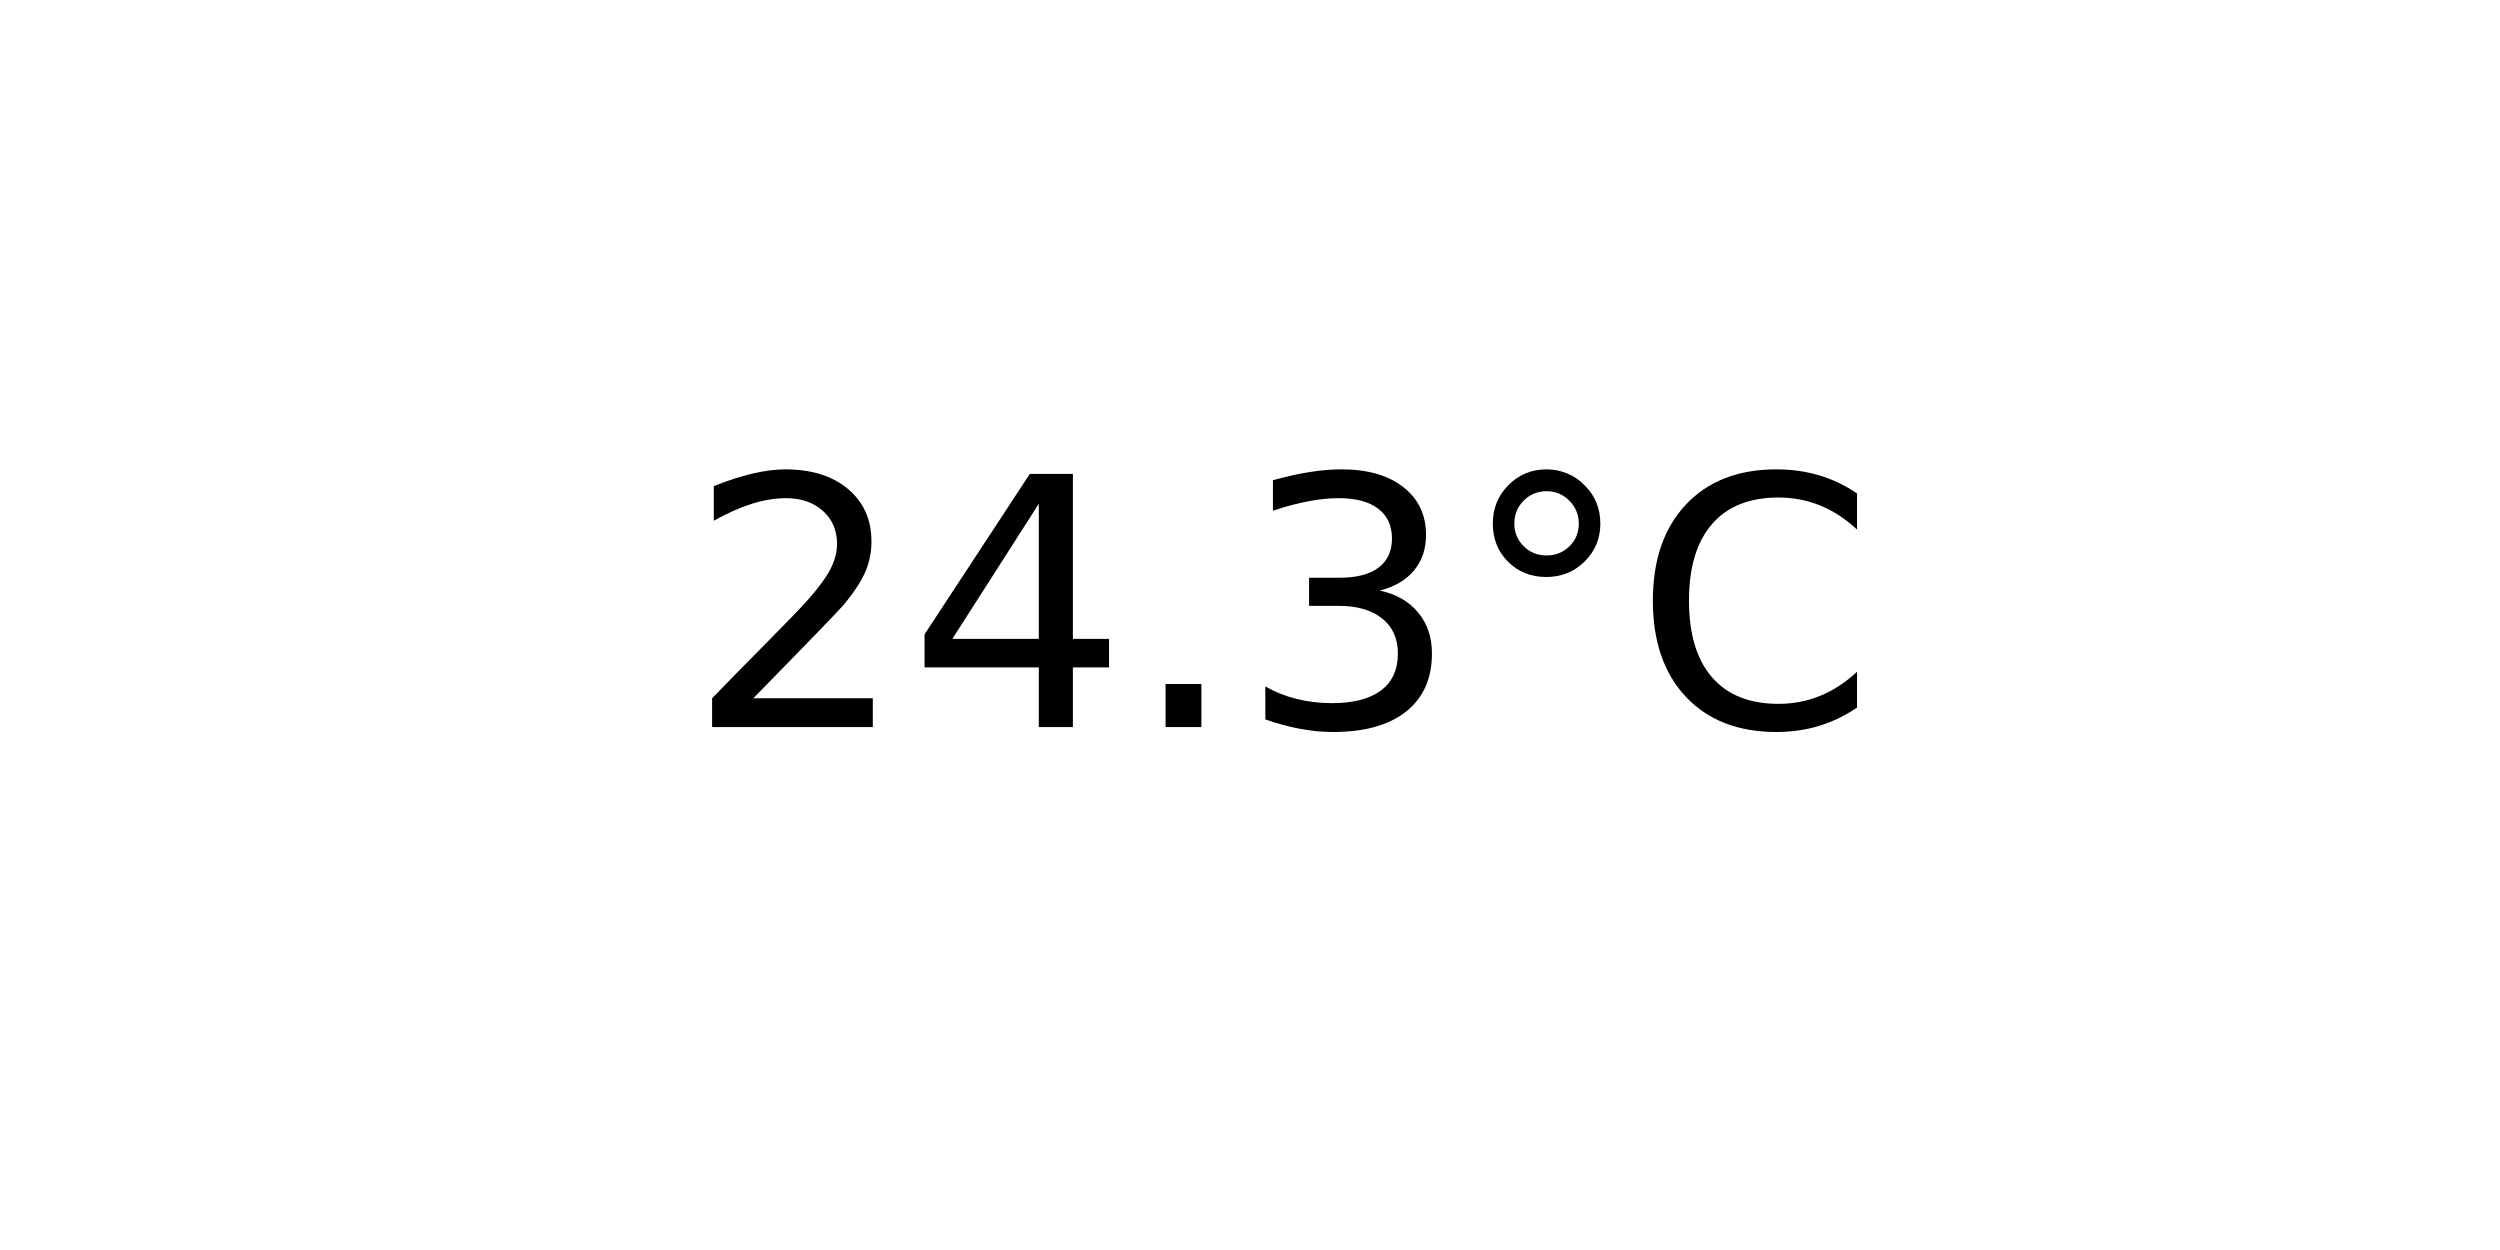
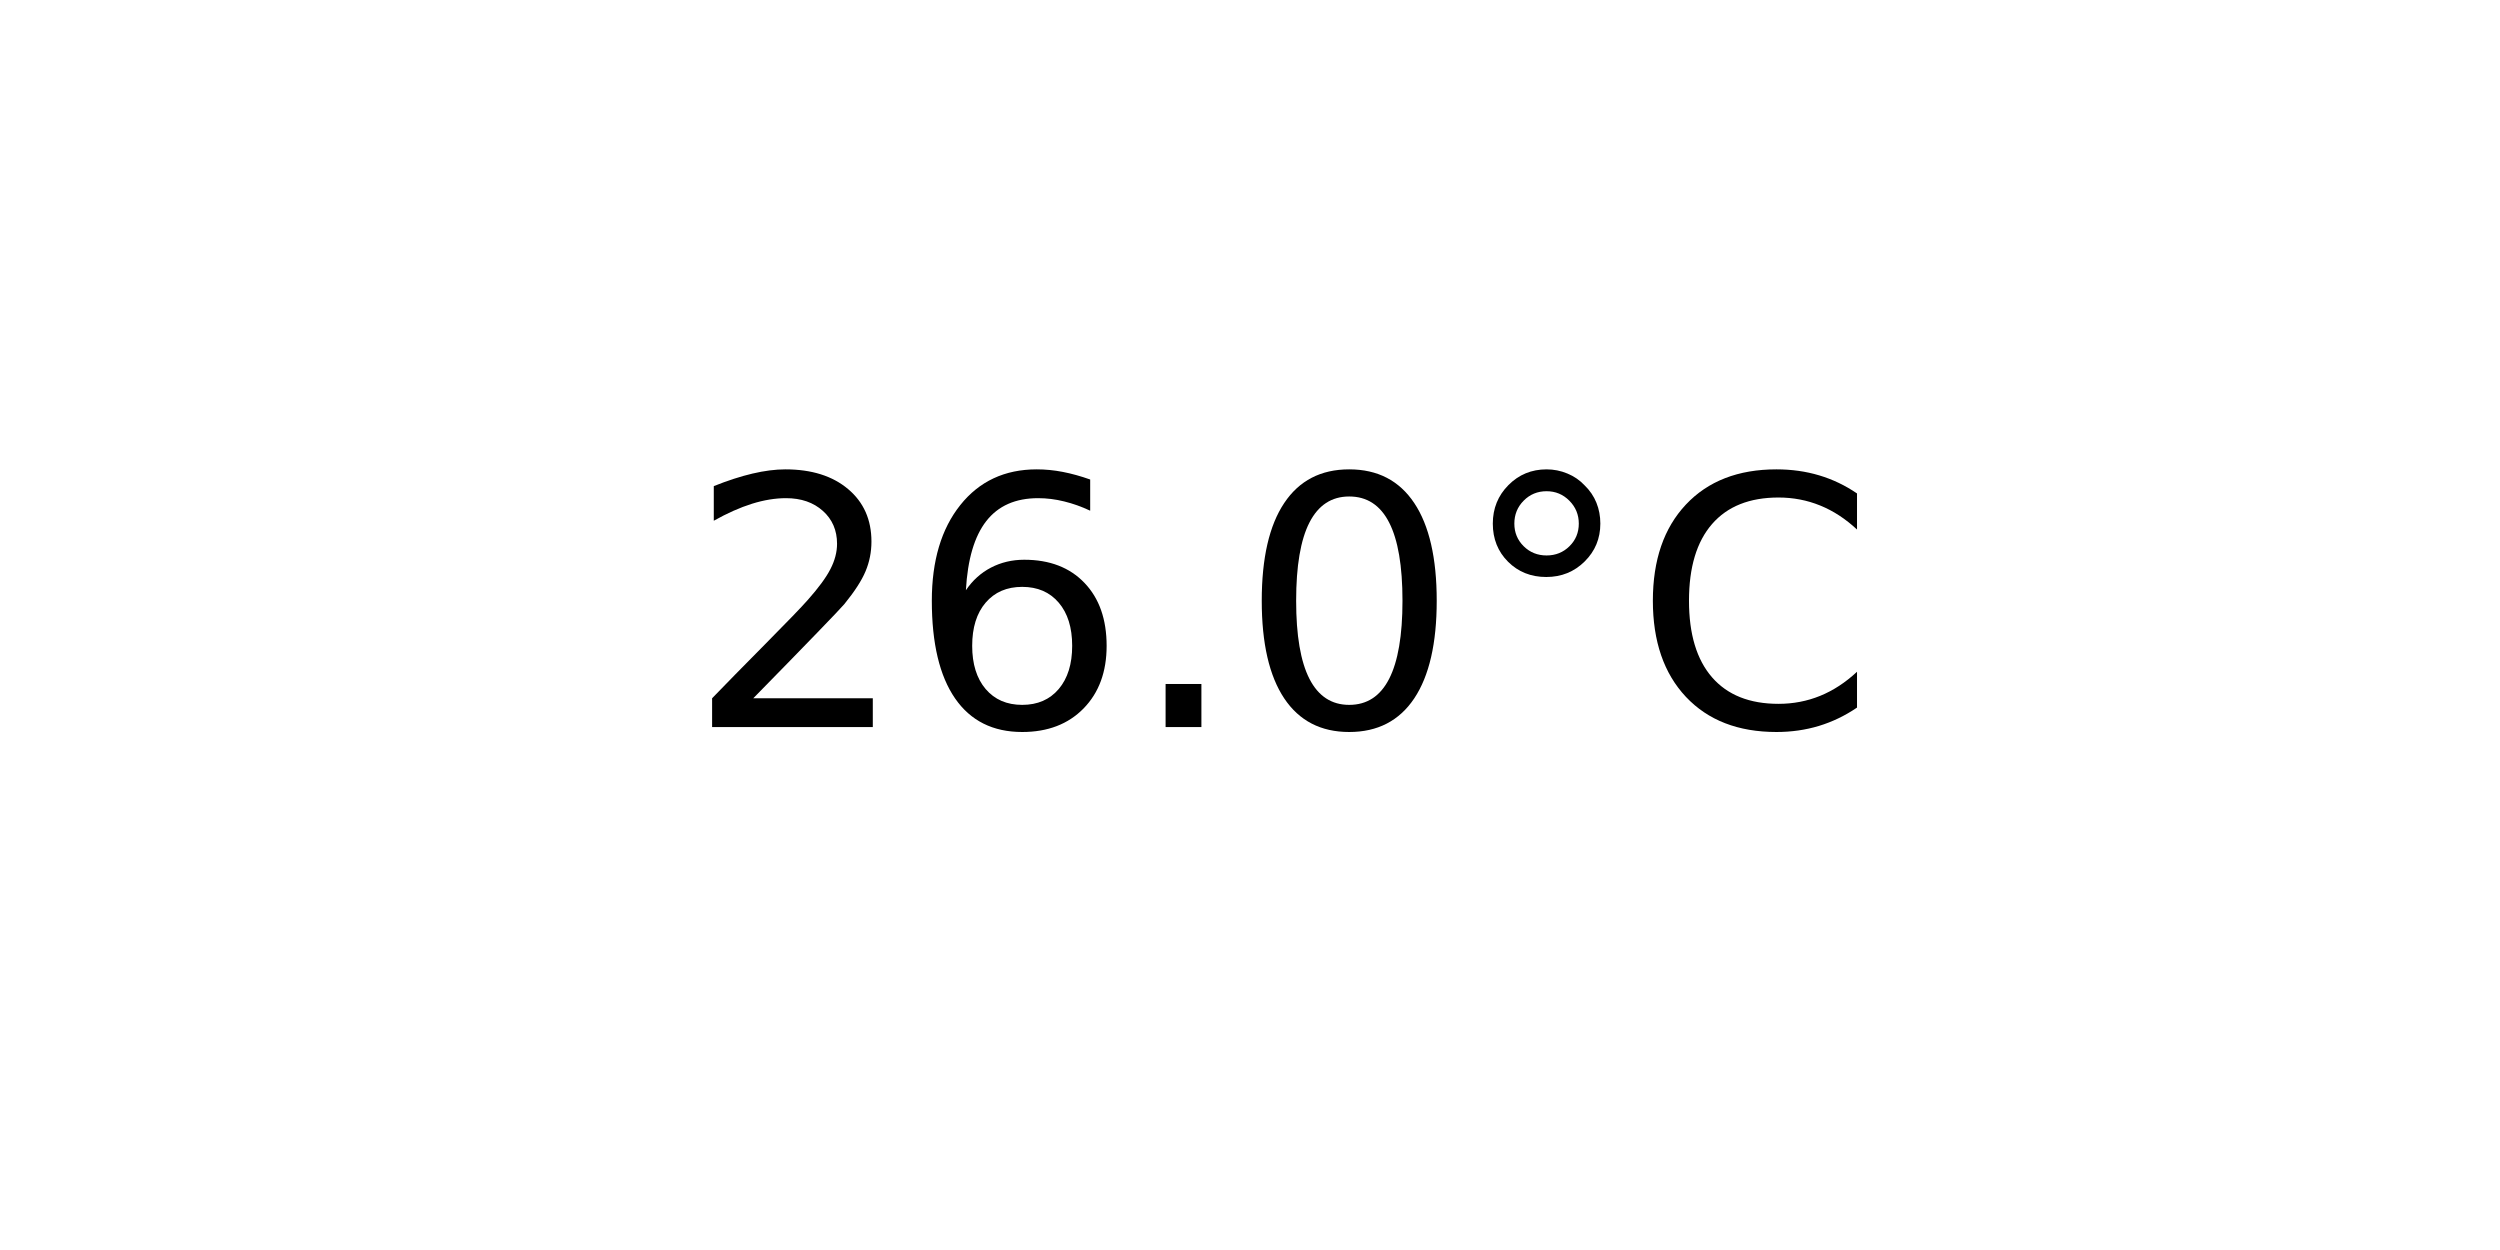
<svg xmlns="http://www.w3.org/2000/svg" xmlns:xlink="http://www.w3.org/1999/xlink" width="72pt" height="36pt" viewBox="0 0 72 36" version="1.1">
  <defs>
    <style type="text/css">*{stroke-linejoin: round; stroke-linecap: butt}</style>
  </defs>
  <g id="figure_1">
    <g id="axes_1">
      <g id="text_1">
        <g transform="translate(19.77578 20.93937) scale(0.1 -0.1)">
          <defs>
            <path id="DejaVuSans-32" d="M 1228 531  L 3431 531  L 3431 0  L 469 0  L 469 531  Q 828 903 1448 1529  Q 2069 2156 2228 2338  Q 2531 2678 2651 2914  Q 2772 3150 2772 3378  Q 2772 3750 2511 3984  Q 2250 4219 1831 4219  Q 1534 4219 1204 4116  Q 875 4013 500 3803  L 500 4441  Q 881 4594 1212 4672  Q 1544 4750 1819 4750  Q 2544 4750 2975 4387  Q 3406 4025 3406 3419  Q 3406 3131 3298 2873  Q 3191 2616 2906 2266  Q 2828 2175 2409 1742  Q 1991 1309 1228 531  z " transform="scale(0.015625)" />
-             <path id="DejaVuSans-34" d="M 2419 4116  L 825 1625  L 2419 1625  L 2419 4116  z M 2253 4666  L 3047 4666  L 3047 1625  L 3713 1625  L 3713 1100  L 3047 1100  L 3047 0  L 2419 0  L 2419 1100  L 313 1100  L 313 1709  L 2253 4666  z " transform="scale(0.015625)" />
+             <path id="DejaVuSans-36" d="M 2113 2584  Q 1688 2584 1439 2293  Q 1191 2003 1191 1497  Q 1191 994 1439 701  Q 1688 409 2113 409  Q 2538 409 2786 701  Q 3034 994 3034 1497  Q 3034 2003 2786 2293  Q 2538 2584 2113 2584  z M 3366 4563  L 3366 3988  Q 3128 4100 2886 4159  Q 2644 4219 2406 4219  Q 1781 4219 1451 3797  Q 1122 3375 1075 2522  Q 1259 2794 1537 2939  Q 1816 3084 2150 3084  Q 2853 3084 3261 2657  Q 3669 2231 3669 1497  Q 3669 778 3244 343  Q 2819 -91 2113 -91  Q 1303 -91 875 529  Q 447 1150 447 2328  Q 447 3434 972 4092  Q 1497 4750 2381 4750  Q 2619 4750 2861 4703  Q 3103 4656 3366 4563  z " transform="scale(0.015625)" />
            <path id="DejaVuSans-2e" d="M 684 794  L 1344 794  L 1344 0  L 684 0  L 684 794  z " transform="scale(0.015625)" />
-             <path id="DejaVuSans-33" d="M 2597 2516  Q 3050 2419 3304 2112  Q 3559 1806 3559 1356  Q 3559 666 3084 287  Q 2609 -91 1734 -91  Q 1441 -91 1130 -33  Q 819 25 488 141  L 488 750  Q 750 597 1062 519  Q 1375 441 1716 441  Q 2309 441 2620 675  Q 2931 909 2931 1356  Q 2931 1769 2642 2001  Q 2353 2234 1838 2234  L 1294 2234  L 1294 2753  L 1863 2753  Q 2328 2753 2575 2939  Q 2822 3125 2822 3475  Q 2822 3834 2567 4026  Q 2313 4219 1838 4219  Q 1578 4219 1281 4162  Q 984 4106 628 3988  L 628 4550  Q 988 4650 1302 4700  Q 1616 4750 1894 4750  Q 2613 4750 3031 4423  Q 3450 4097 3450 3541  Q 3450 3153 3228 2886  Q 3006 2619 2597 2516  z " transform="scale(0.015625)" />
+             <path id="DejaVuSans-30" d="M 2034 4250  Q 1547 4250 1301 3770  Q 1056 3291 1056 2328  Q 1056 1369 1301 889  Q 1547 409 2034 409  Q 2525 409 2770 889  Q 3016 1369 3016 2328  Q 3016 3291 2770 3770  Q 2525 4250 2034 4250  z M 2034 4750  Q 2819 4750 3233 4129  Q 3647 3509 3647 2328  Q 3647 1150 3233 529  Q 2819 -91 2034 -91  Q 1250 -91 836 529  Q 422 1150 422 2328  Q 422 3509 836 4129  Q 1250 4750 2034 4750  z " transform="scale(0.015625)" />
            <path id="DejaVuSans-b0" d="M 1600 4347  Q 1350 4347 1178 4173  Q 1006 4000 1006 3750  Q 1006 3503 1178 3333  Q 1350 3163 1600 3163  Q 1850 3163 2022 3333  Q 2194 3503 2194 3750  Q 2194 3997 2020 4172  Q 1847 4347 1600 4347  z M 1600 4750  Q 1800 4750 1984 4673  Q 2169 4597 2303 4453  Q 2447 4313 2519 4134  Q 2591 3956 2591 3750  Q 2591 3338 2302 3052  Q 2013 2766 1594 2766  Q 1172 2766 890 3047  Q 609 3328 609 3750  Q 609 4169 896 4459  Q 1184 4750 1600 4750  z " transform="scale(0.015625)" />
            <path id="DejaVuSans-43" d="M 4122 4306  L 4122 3641  Q 3803 3938 3442 4084  Q 3081 4231 2675 4231  Q 1875 4231 1450 3742  Q 1025 3253 1025 2328  Q 1025 1406 1450 917  Q 1875 428 2675 428  Q 3081 428 3442 575  Q 3803 722 4122 1019  L 4122 359  Q 3791 134 3420 21  Q 3050 -91 2638 -91  Q 1578 -91 968 557  Q 359 1206 359 2328  Q 359 3453 968 4101  Q 1578 4750 2638 4750  Q 3056 4750 3426 4639  Q 3797 4528 4122 4306  z " transform="scale(0.015625)" />
          </defs>
          <use xlink:href="#DejaVuSans-32" />
-           <use xlink:href="#DejaVuSans-34" x="63.623" />
+           <use xlink:href="#DejaVuSans-36" x="63.623" />
          <use xlink:href="#DejaVuSans-2e" x="127.246" />
-           <use xlink:href="#DejaVuSans-33" x="159.033" />
+           <use xlink:href="#DejaVuSans-30" x="159.033" />
          <use xlink:href="#DejaVuSans-b0" x="222.656" />
          <use xlink:href="#DejaVuSans-43" x="272.656" />
        </g>
      </g>
    </g>
  </g>
</svg>
